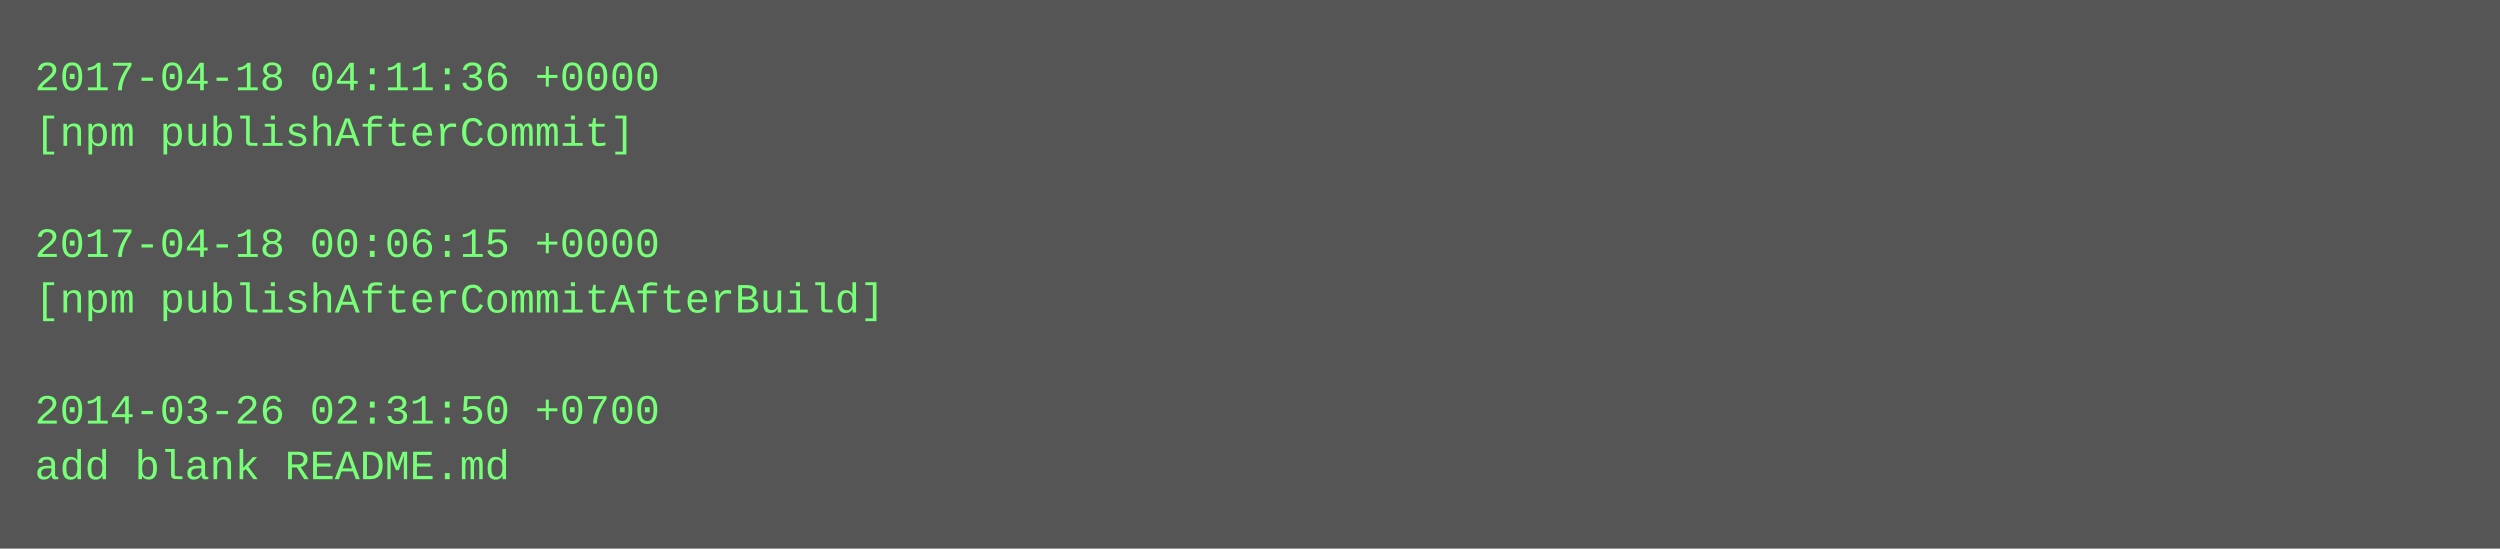
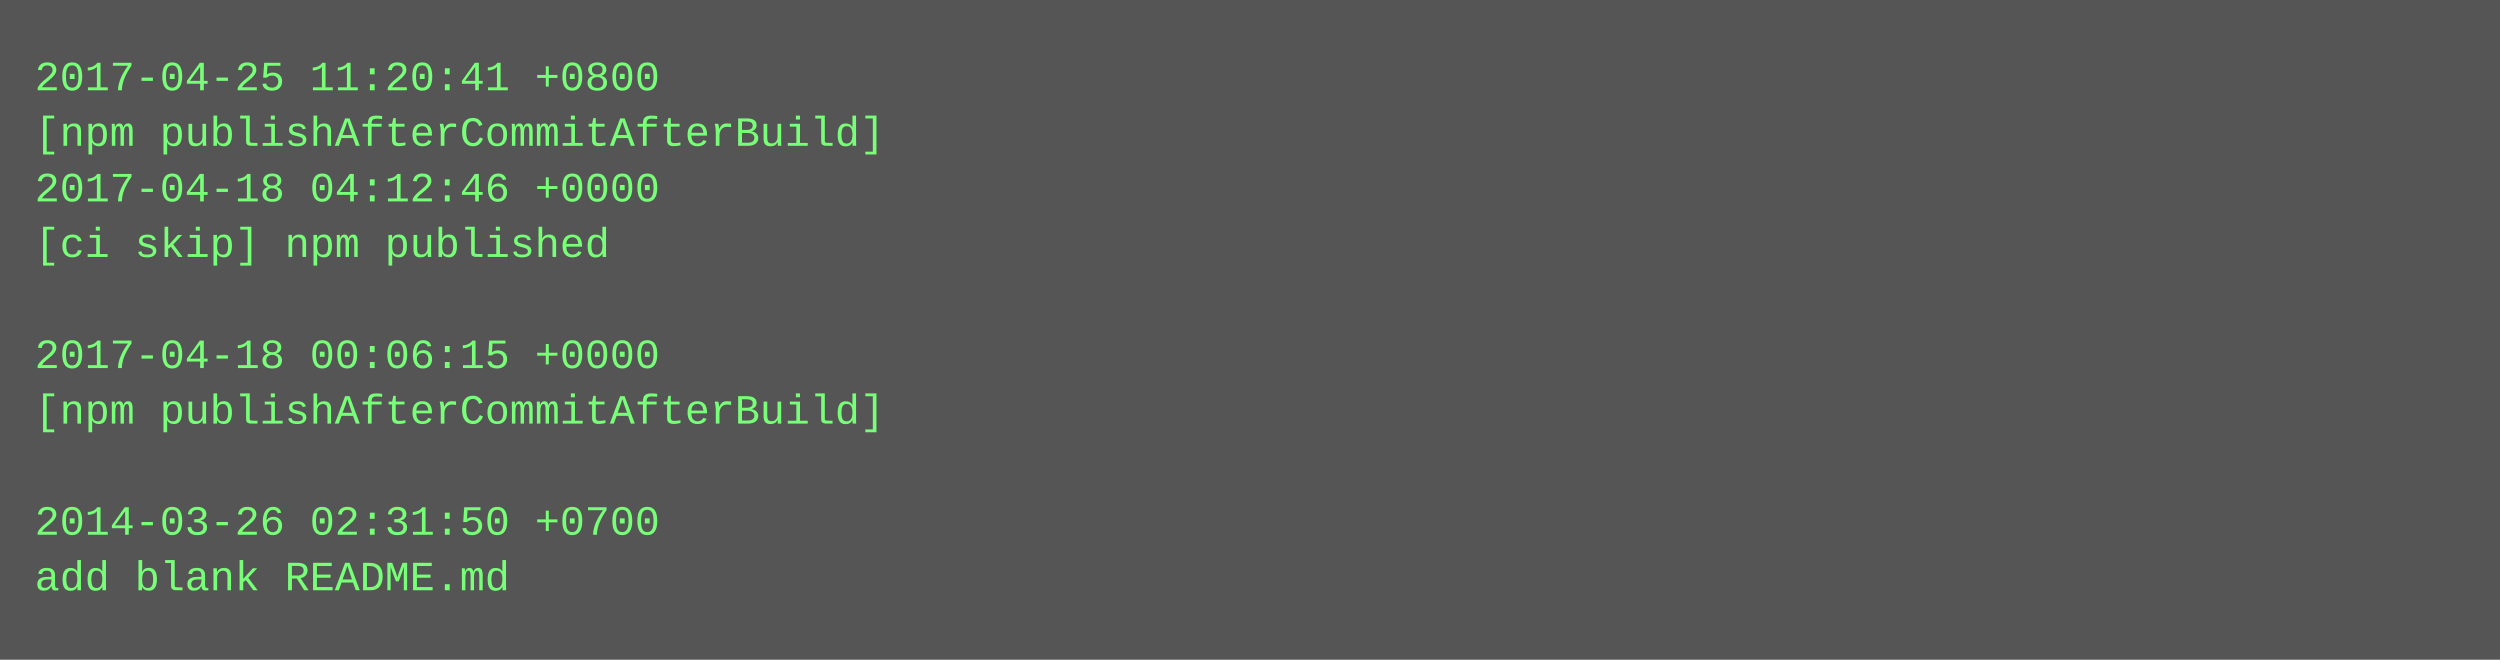
- <svg xmlns="http://www.w3.org/2000/svg" height="158" width="720">
-   <rect height="158" fill="#555" width="720" />
+ <svg xmlns="http://www.w3.org/2000/svg" height="190" width="720">
+   <rect height="190" fill="#555" width="720" />
  <text fill="#7f7" font-family="Courier New" font-size="12" xml:space="preserve">
-     <tspan x="10" y="26">2017-04-18 04:11:36 +0000</tspan>
-     <tspan x="10" y="42">[npm publishAfterCommit]</tspan>
-     <tspan x="10" y="58" />
-     <tspan x="10" y="74">2017-04-18 00:06:15 +0000</tspan>
-     <tspan x="10" y="90">[npm publishAfterCommitAfterBuild]</tspan>
-     <tspan x="10" y="106" />
-     <tspan x="10" y="122">2014-03-26 02:31:50 +0700</tspan>
-     <tspan x="10" y="138">add blank README.md</tspan>
+     <tspan x="10" y="26">2017-04-25 11:20:41 +0800</tspan>
+     <tspan x="10" y="42">[npm publishAfterCommitAfterBuild]</tspan>
+     <tspan x="10" y="58">2017-04-18 04:12:46 +0000</tspan>
+     <tspan x="10" y="74">[ci skip] npm published</tspan>
+     <tspan x="10" y="90" />
+     <tspan x="10" y="106">2017-04-18 00:06:15 +0000</tspan>
+     <tspan x="10" y="122">[npm publishAfterCommitAfterBuild]</tspan>
+     <tspan x="10" y="138" />
+     <tspan x="10" y="154">2014-03-26 02:31:50 +0700</tspan>
+     <tspan x="10" y="170">add blank README.md</tspan>
  </text>
</svg>
